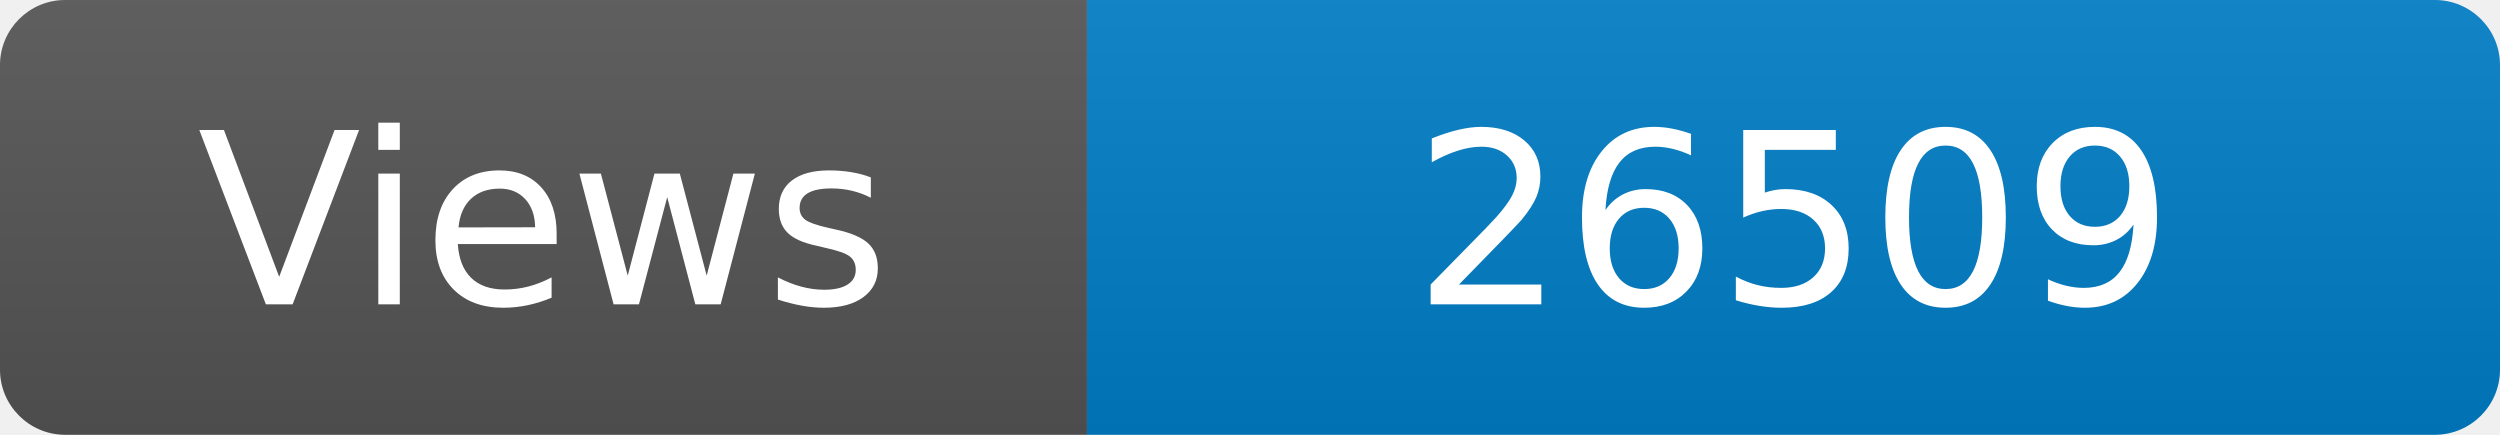
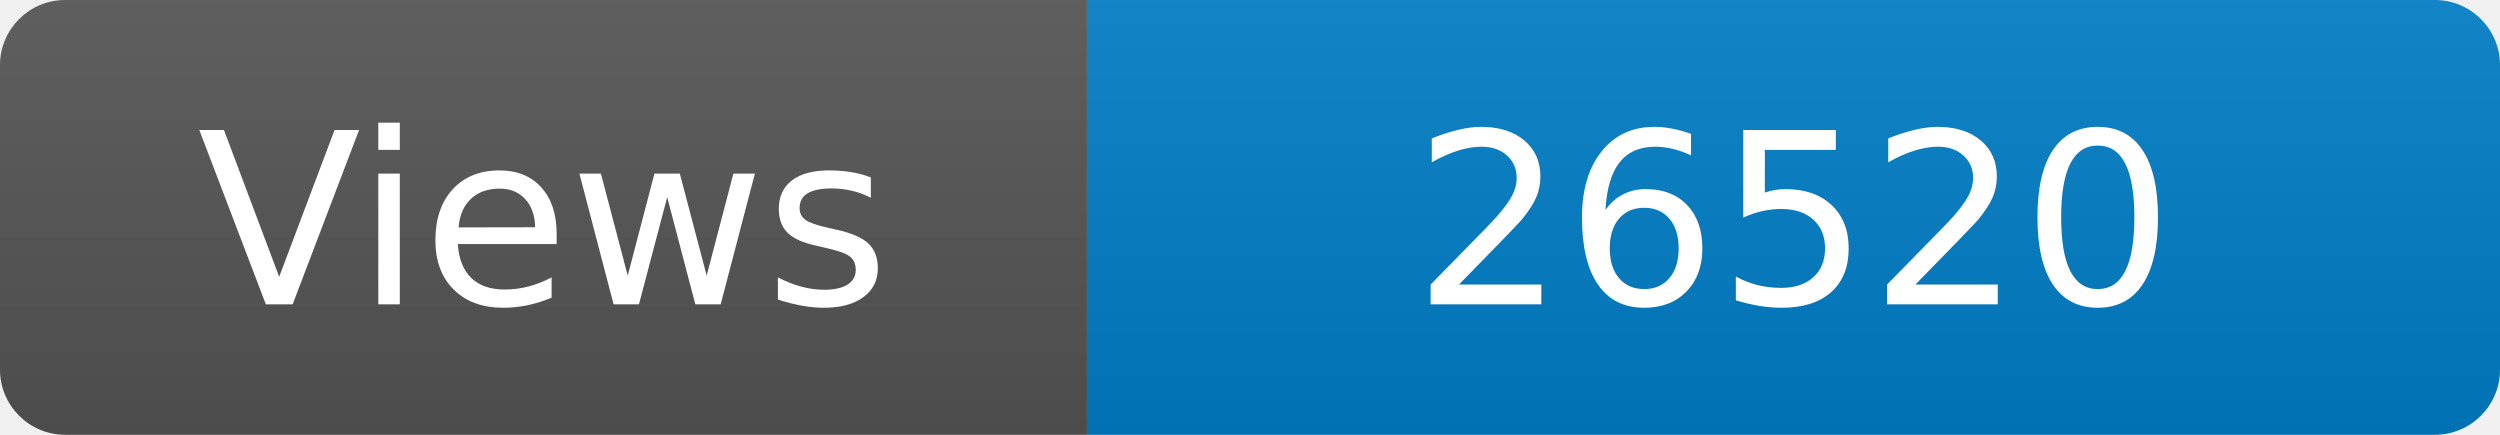
<svg xmlns="http://www.w3.org/2000/svg" width="115" height="20" role="img" aria-label="Maintained?: yes">
  <linearGradient id="s" x2="0" y2="100%">
    <stop offset="0" stop-color="#bbb" stop-opacity=".1" />
    <stop offset="1" stop-opacity=".1" />
  </linearGradient>
  <clipPath id="r">
    <rect width="115" height="20" rx="3" fill="#fff" />
  </clipPath>
  <g clip-path="url(#r)">
    <rect width="50" height="20" fill="#555" />
    <rect x="50" width="160" height="20" fill="#007ec6" />
    <rect width="115" height="20" fill="url(#s)" />
  </g>
  <g fill="#fff" text-anchor="middle" font-family="Verdana,Geneva,DejaVu Sans,sans-serif" font-size="110">
    <text x="250" y="140" transform="scale(.1)" fill="#fff">Views</text>
-     <text x="825" y="140" transform="scale(.1)" fill="#fff">26509</text>
+     <text x="825" y="140" transform="scale(.1)" fill="#fff">26520</text>
  </g>
</svg>
